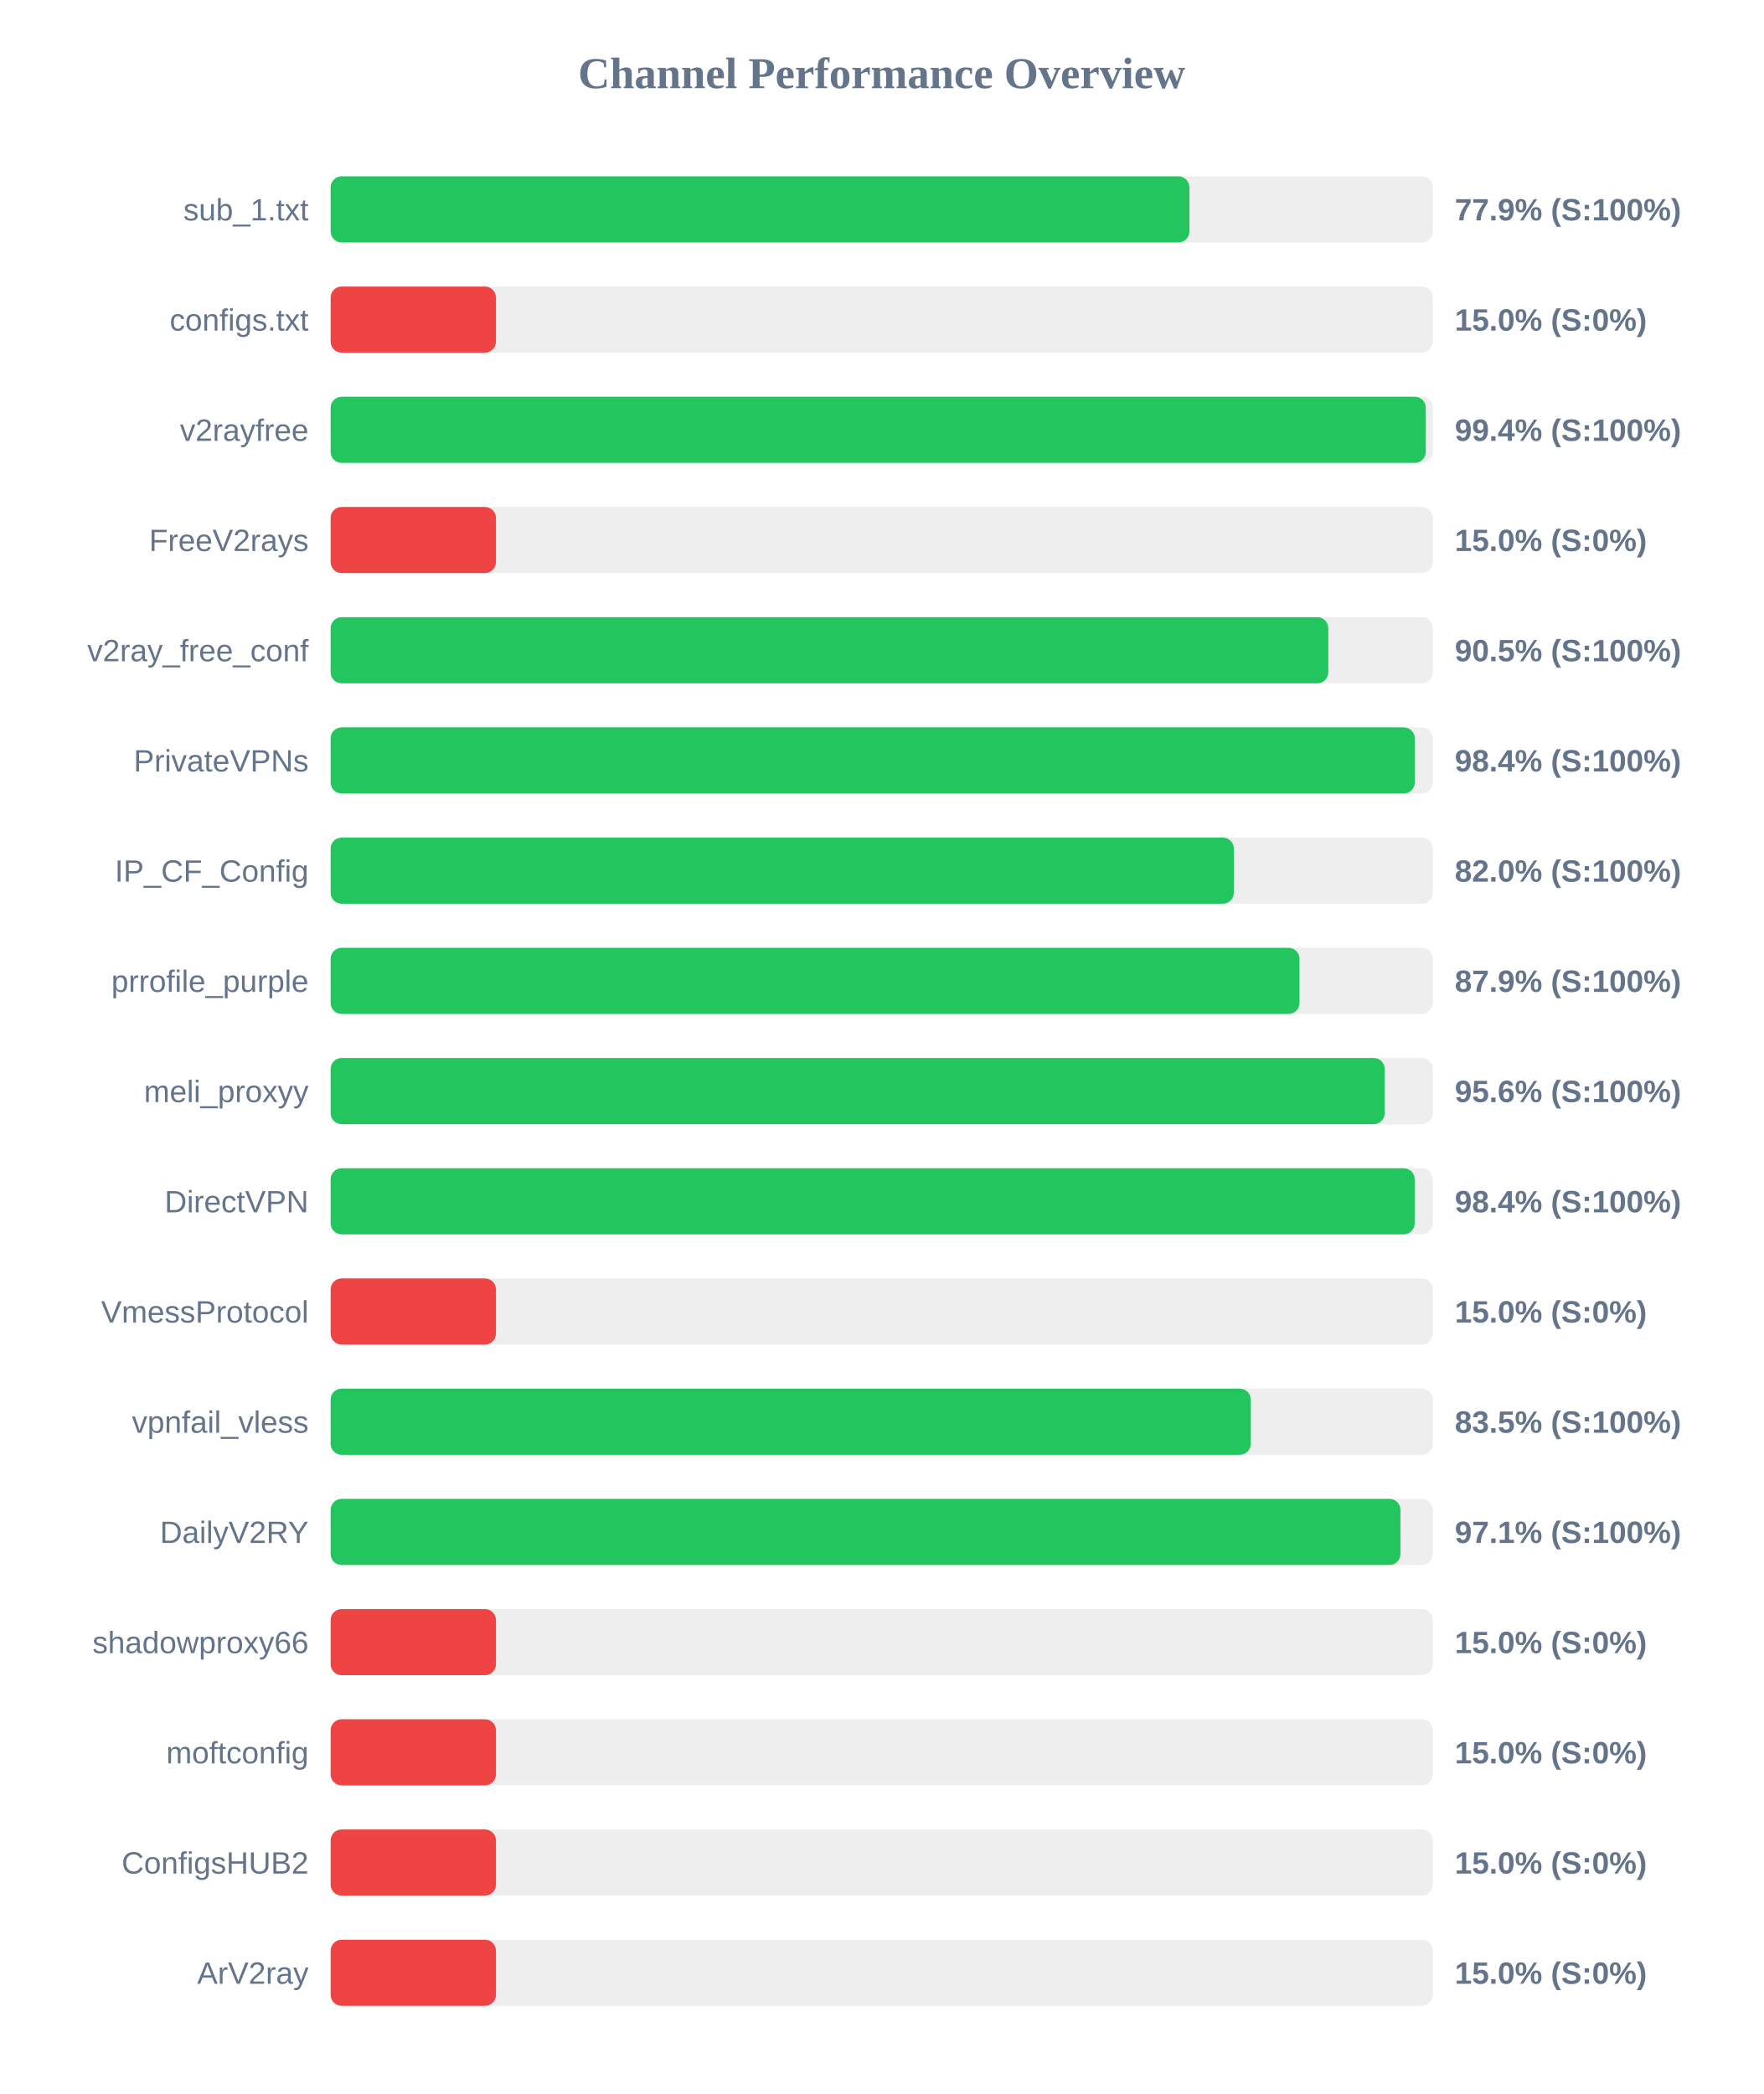
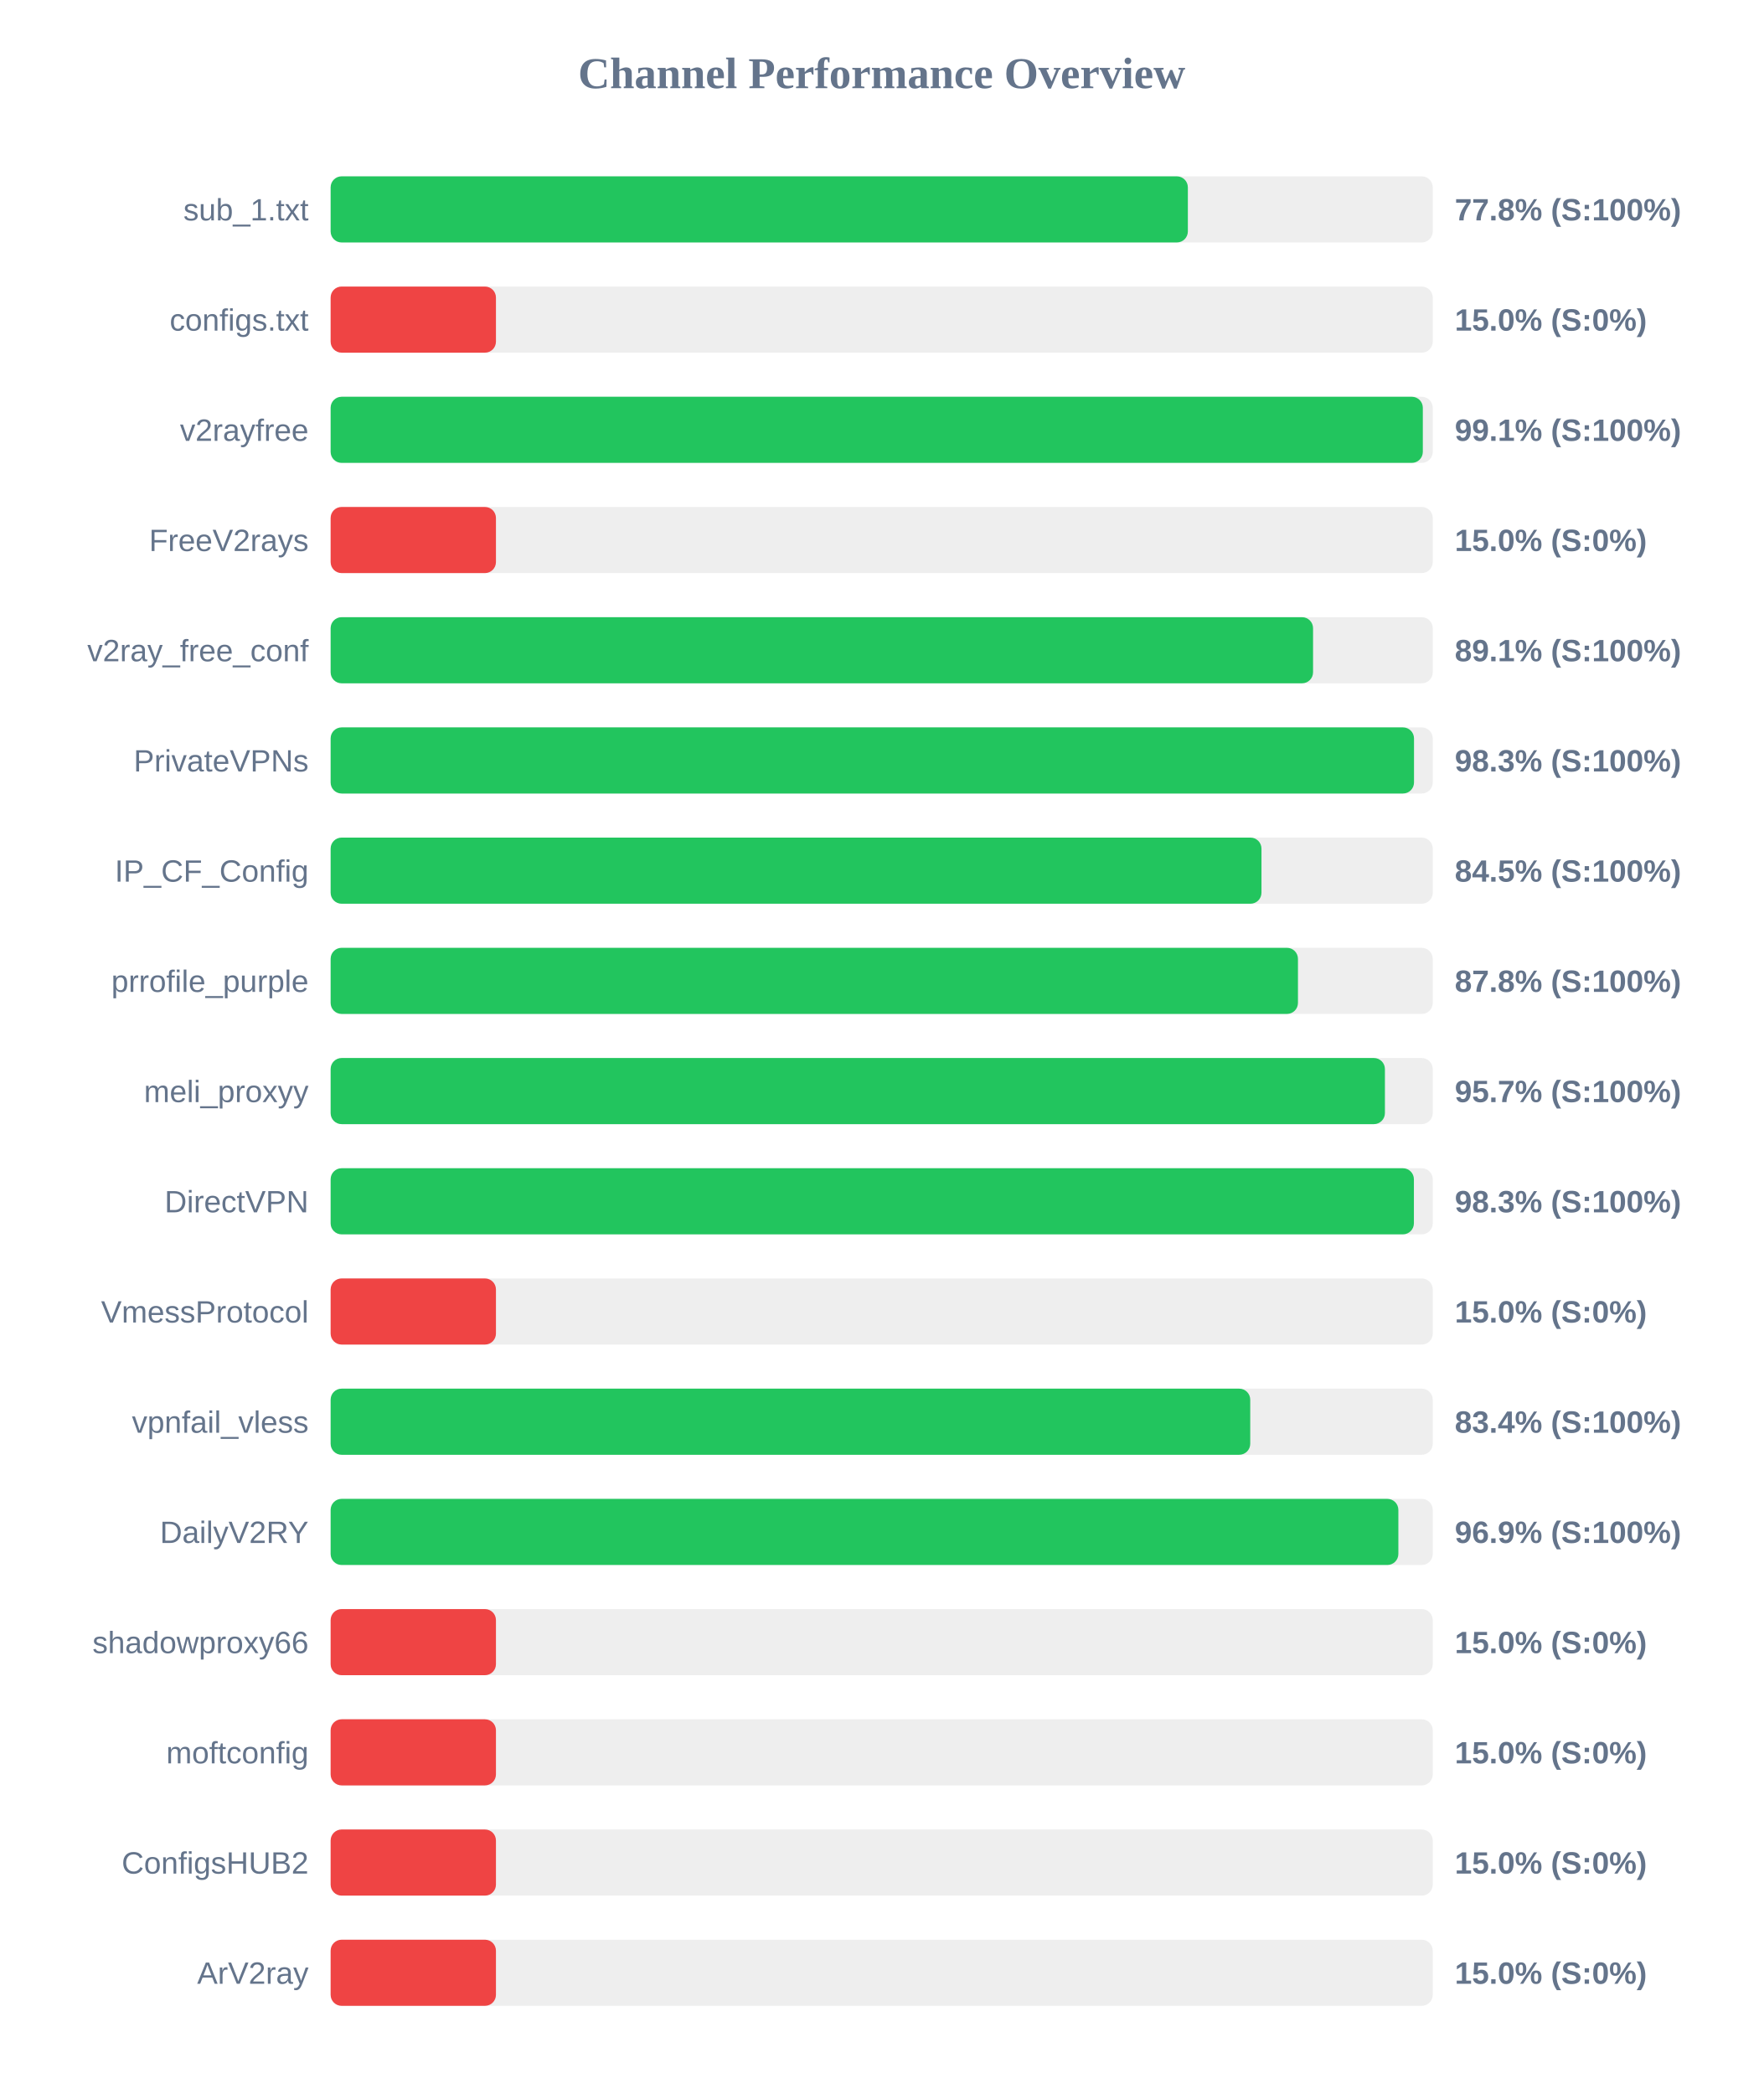
<svg xmlns="http://www.w3.org/2000/svg" width="800" height="950" version="1.1">
  <style>
        .row { font: 14px Arial; fill: #64748b; }
        .score { font: bold 14px Arial; fill: #64748b; }
    </style>
  <text x="400" y="40" text-anchor="middle" font-size="20px" font-weight="bold" fill="#64748b">Channel Performance Overview</text>
  <rect x="150" y="80" width="500" height="30" fill="#eee" rx="5" />
-   <rect x="150" y="80" width="389.6" height="30" fill="#22c55e" rx="5" />
+   <rect x="150" y="80" width="388.9" height="30" fill="#22c55e" rx="5" />
  <text x="140" y="100" text-anchor="end" class="row">sub_1.txt</text>
-   <text x="660" y="100" text-anchor="start" class="score">77.9% (S:100%)</text>
+   <text x="660" y="100" text-anchor="start" class="score">77.8% (S:100%)</text>
  <rect x="150" y="130" width="500" height="30" fill="#eee" rx="5" />
  <rect x="150" y="130" width="75.0" height="30" fill="#ef4444" rx="5" />
  <text x="140" y="150" text-anchor="end" class="row">configs.txt</text>
  <text x="660" y="150" text-anchor="start" class="score">15.0% (S:0%)</text>
  <rect x="150" y="180" width="500" height="30" fill="#eee" rx="5" />
-   <rect x="150" y="180" width="496.85" height="30" fill="#22c55e" rx="5" />
+   <rect x="150" y="180" width="495.5" height="30" fill="#22c55e" rx="5" />
  <text x="140" y="200" text-anchor="end" class="row">v2rayfree</text>
-   <text x="660" y="200" text-anchor="start" class="score">99.4% (S:100%)</text>
+   <text x="660" y="200" text-anchor="start" class="score">99.1% (S:100%)</text>
  <rect x="150" y="230" width="500" height="30" fill="#eee" rx="5" />
  <rect x="150" y="230" width="75.0" height="30" fill="#ef4444" rx="5" />
  <text x="140" y="250" text-anchor="end" class="row">FreeV2rays</text>
  <text x="660" y="250" text-anchor="start" class="score">15.0% (S:0%)</text>
  <rect x="150" y="280" width="500" height="30" fill="#eee" rx="5" />
-   <rect x="150" y="280" width="452.6" height="30" fill="#22c55e" rx="5" />
+   <rect x="150" y="280" width="445.7" height="30" fill="#22c55e" rx="5" />
  <text x="140" y="300" text-anchor="end" class="row">v2ray_free_conf</text>
-   <text x="660" y="300" text-anchor="start" class="score">90.5% (S:100%)</text>
+   <text x="660" y="300" text-anchor="start" class="score">89.1% (S:100%)</text>
  <rect x="150" y="330" width="500" height="30" fill="#eee" rx="5" />
-   <rect x="150" y="330" width="491.85" height="30" fill="#22c55e" rx="5" />
+   <rect x="150" y="330" width="491.5" height="30" fill="#22c55e" rx="5" />
  <text x="140" y="350" text-anchor="end" class="row">PrivateVPNs</text>
-   <text x="660" y="350" text-anchor="start" class="score">98.4% (S:100%)</text>
+   <text x="660" y="350" text-anchor="start" class="score">98.3% (S:100%)</text>
  <rect x="150" y="380" width="500" height="30" fill="#eee" rx="5" />
-   <rect x="150" y="380" width="409.75" height="30" fill="#22c55e" rx="5" />
+   <rect x="150" y="380" width="422.3" height="30" fill="#22c55e" rx="5" />
  <text x="140" y="400" text-anchor="end" class="row">IP_CF_Config</text>
-   <text x="660" y="400" text-anchor="start" class="score">82.0% (S:100%)</text>
+   <text x="660" y="400" text-anchor="start" class="score">84.5% (S:100%)</text>
  <rect x="150" y="430" width="500" height="30" fill="#eee" rx="5" />
-   <rect x="150" y="430" width="439.55" height="30" fill="#22c55e" rx="5" />
+   <rect x="150" y="430" width="438.85" height="30" fill="#22c55e" rx="5" />
  <text x="140" y="450" text-anchor="end" class="row">prrofile_purple</text>
-   <text x="660" y="450" text-anchor="start" class="score">87.9% (S:100%)</text>
+   <text x="660" y="450" text-anchor="start" class="score">87.8% (S:100%)</text>
  <rect x="150" y="480" width="500" height="30" fill="#eee" rx="5" />
-   <rect x="150" y="480" width="478.2" height="30" fill="#22c55e" rx="5" />
+   <rect x="150" y="480" width="478.3" height="30" fill="#22c55e" rx="5" />
  <text x="140" y="500" text-anchor="end" class="row">meli_proxyy</text>
-   <text x="660" y="500" text-anchor="start" class="score">95.6% (S:100%)</text>
+   <text x="660" y="500" text-anchor="start" class="score">95.7% (S:100%)</text>
  <rect x="150" y="530" width="500" height="30" fill="#eee" rx="5" />
-   <rect x="150" y="530" width="491.8" height="30" fill="#22c55e" rx="5" />
+   <rect x="150" y="530" width="491.45" height="30" fill="#22c55e" rx="5" />
  <text x="140" y="550" text-anchor="end" class="row">DirectVPN</text>
-   <text x="660" y="550" text-anchor="start" class="score">98.4% (S:100%)</text>
+   <text x="660" y="550" text-anchor="start" class="score">98.3% (S:100%)</text>
  <rect x="150" y="580" width="500" height="30" fill="#eee" rx="5" />
  <rect x="150" y="580" width="75.0" height="30" fill="#ef4444" rx="5" />
  <text x="140" y="600" text-anchor="end" class="row">VmessProtocol</text>
  <text x="660" y="600" text-anchor="start" class="score">15.0% (S:0%)</text>
  <rect x="150" y="630" width="500" height="30" fill="#eee" rx="5" />
-   <rect x="150" y="630" width="417.45" height="30" fill="#22c55e" rx="5" />
+   <rect x="150" y="630" width="417.2" height="30" fill="#22c55e" rx="5" />
  <text x="140" y="650" text-anchor="end" class="row">vpnfail_vless</text>
-   <text x="660" y="650" text-anchor="start" class="score">83.5% (S:100%)</text>
+   <text x="660" y="650" text-anchor="start" class="score">83.4% (S:100%)</text>
  <rect x="150" y="680" width="500" height="30" fill="#eee" rx="5" />
-   <rect x="150" y="680" width="485.35" height="30" fill="#22c55e" rx="5" />
+   <rect x="150" y="680" width="484.4" height="30" fill="#22c55e" rx="5" />
  <text x="140" y="700" text-anchor="end" class="row">DailyV2RY</text>
-   <text x="660" y="700" text-anchor="start" class="score">97.1% (S:100%)</text>
+   <text x="660" y="700" text-anchor="start" class="score">96.9% (S:100%)</text>
  <rect x="150" y="730" width="500" height="30" fill="#eee" rx="5" />
  <rect x="150" y="730" width="75.0" height="30" fill="#ef4444" rx="5" />
  <text x="140" y="750" text-anchor="end" class="row">shadowproxy66</text>
  <text x="660" y="750" text-anchor="start" class="score">15.0% (S:0%)</text>
  <rect x="150" y="780" width="500" height="30" fill="#eee" rx="5" />
  <rect x="150" y="780" width="75.0" height="30" fill="#ef4444" rx="5" />
  <text x="140" y="800" text-anchor="end" class="row">moftconfig</text>
  <text x="660" y="800" text-anchor="start" class="score">15.0% (S:0%)</text>
  <rect x="150" y="830" width="500" height="30" fill="#eee" rx="5" />
  <rect x="150" y="830" width="75.0" height="30" fill="#ef4444" rx="5" />
  <text x="140" y="850" text-anchor="end" class="row">ConfigsHUB2</text>
  <text x="660" y="850" text-anchor="start" class="score">15.0% (S:0%)</text>
  <rect x="150" y="880" width="500" height="30" fill="#eee" rx="5" />
  <rect x="150" y="880" width="75.0" height="30" fill="#ef4444" rx="5" />
  <text x="140" y="900" text-anchor="end" class="row">ArV2ray</text>
  <text x="660" y="900" text-anchor="start" class="score">15.0% (S:0%)</text>
</svg>
